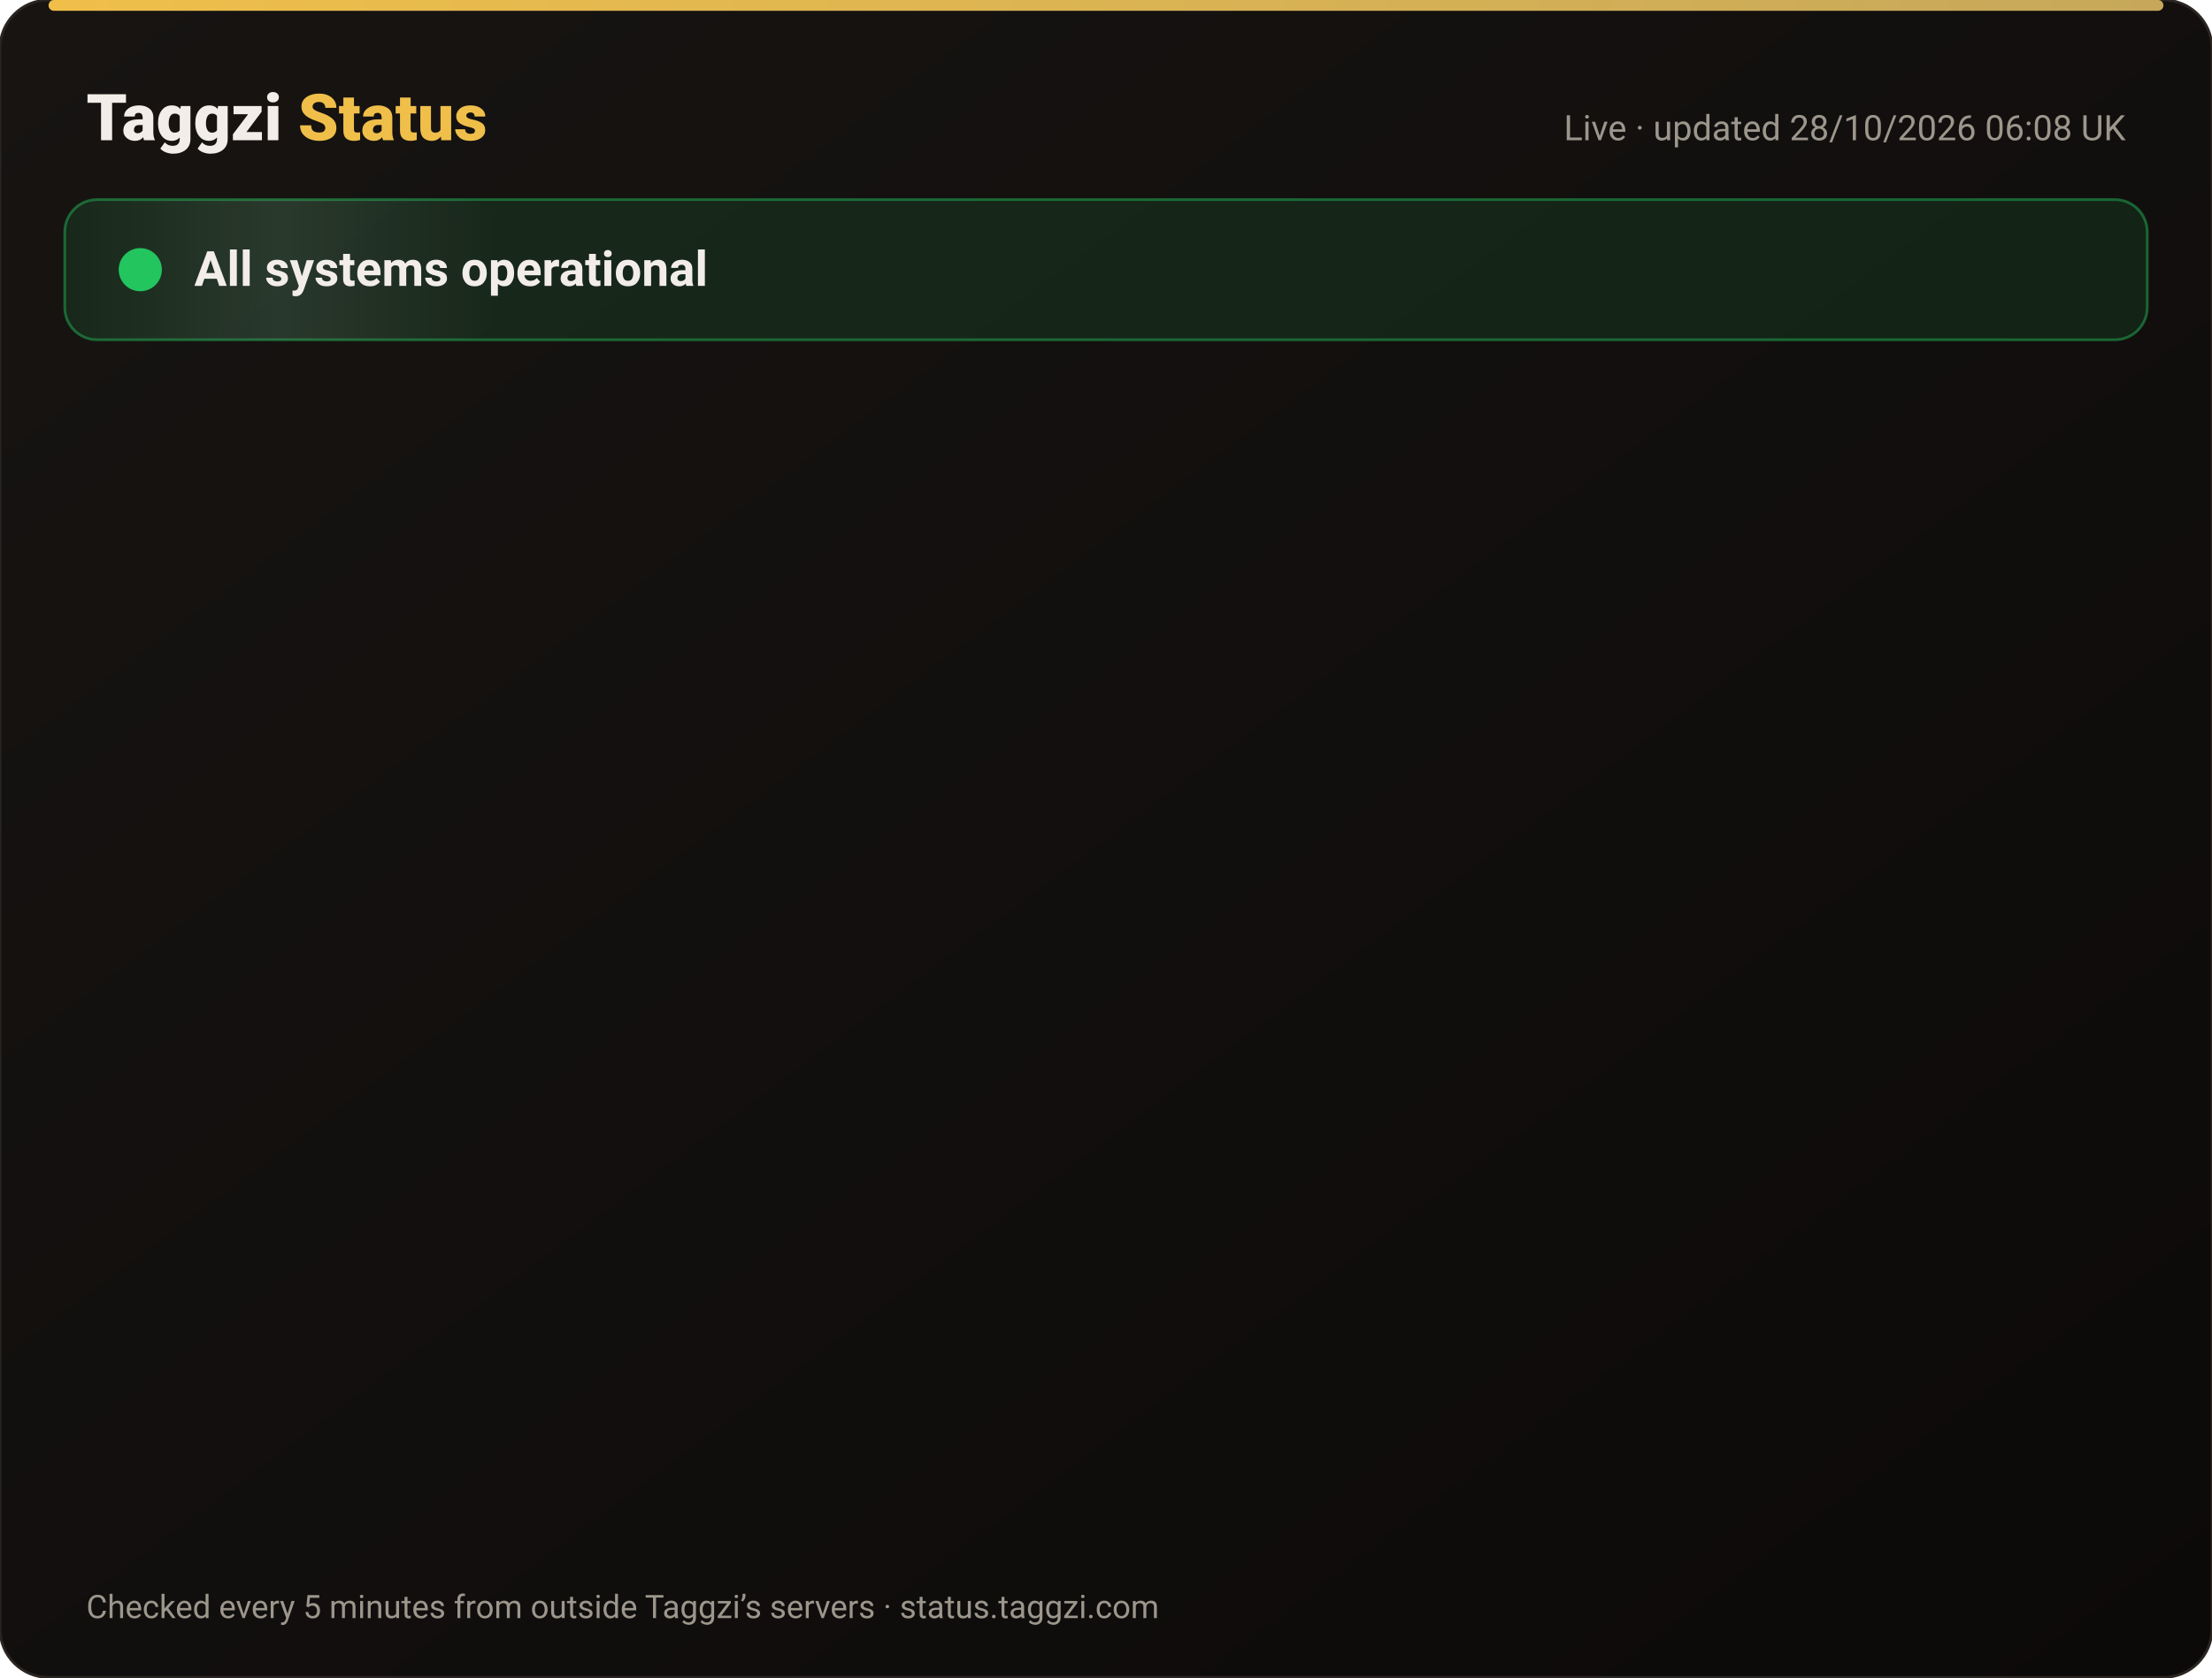
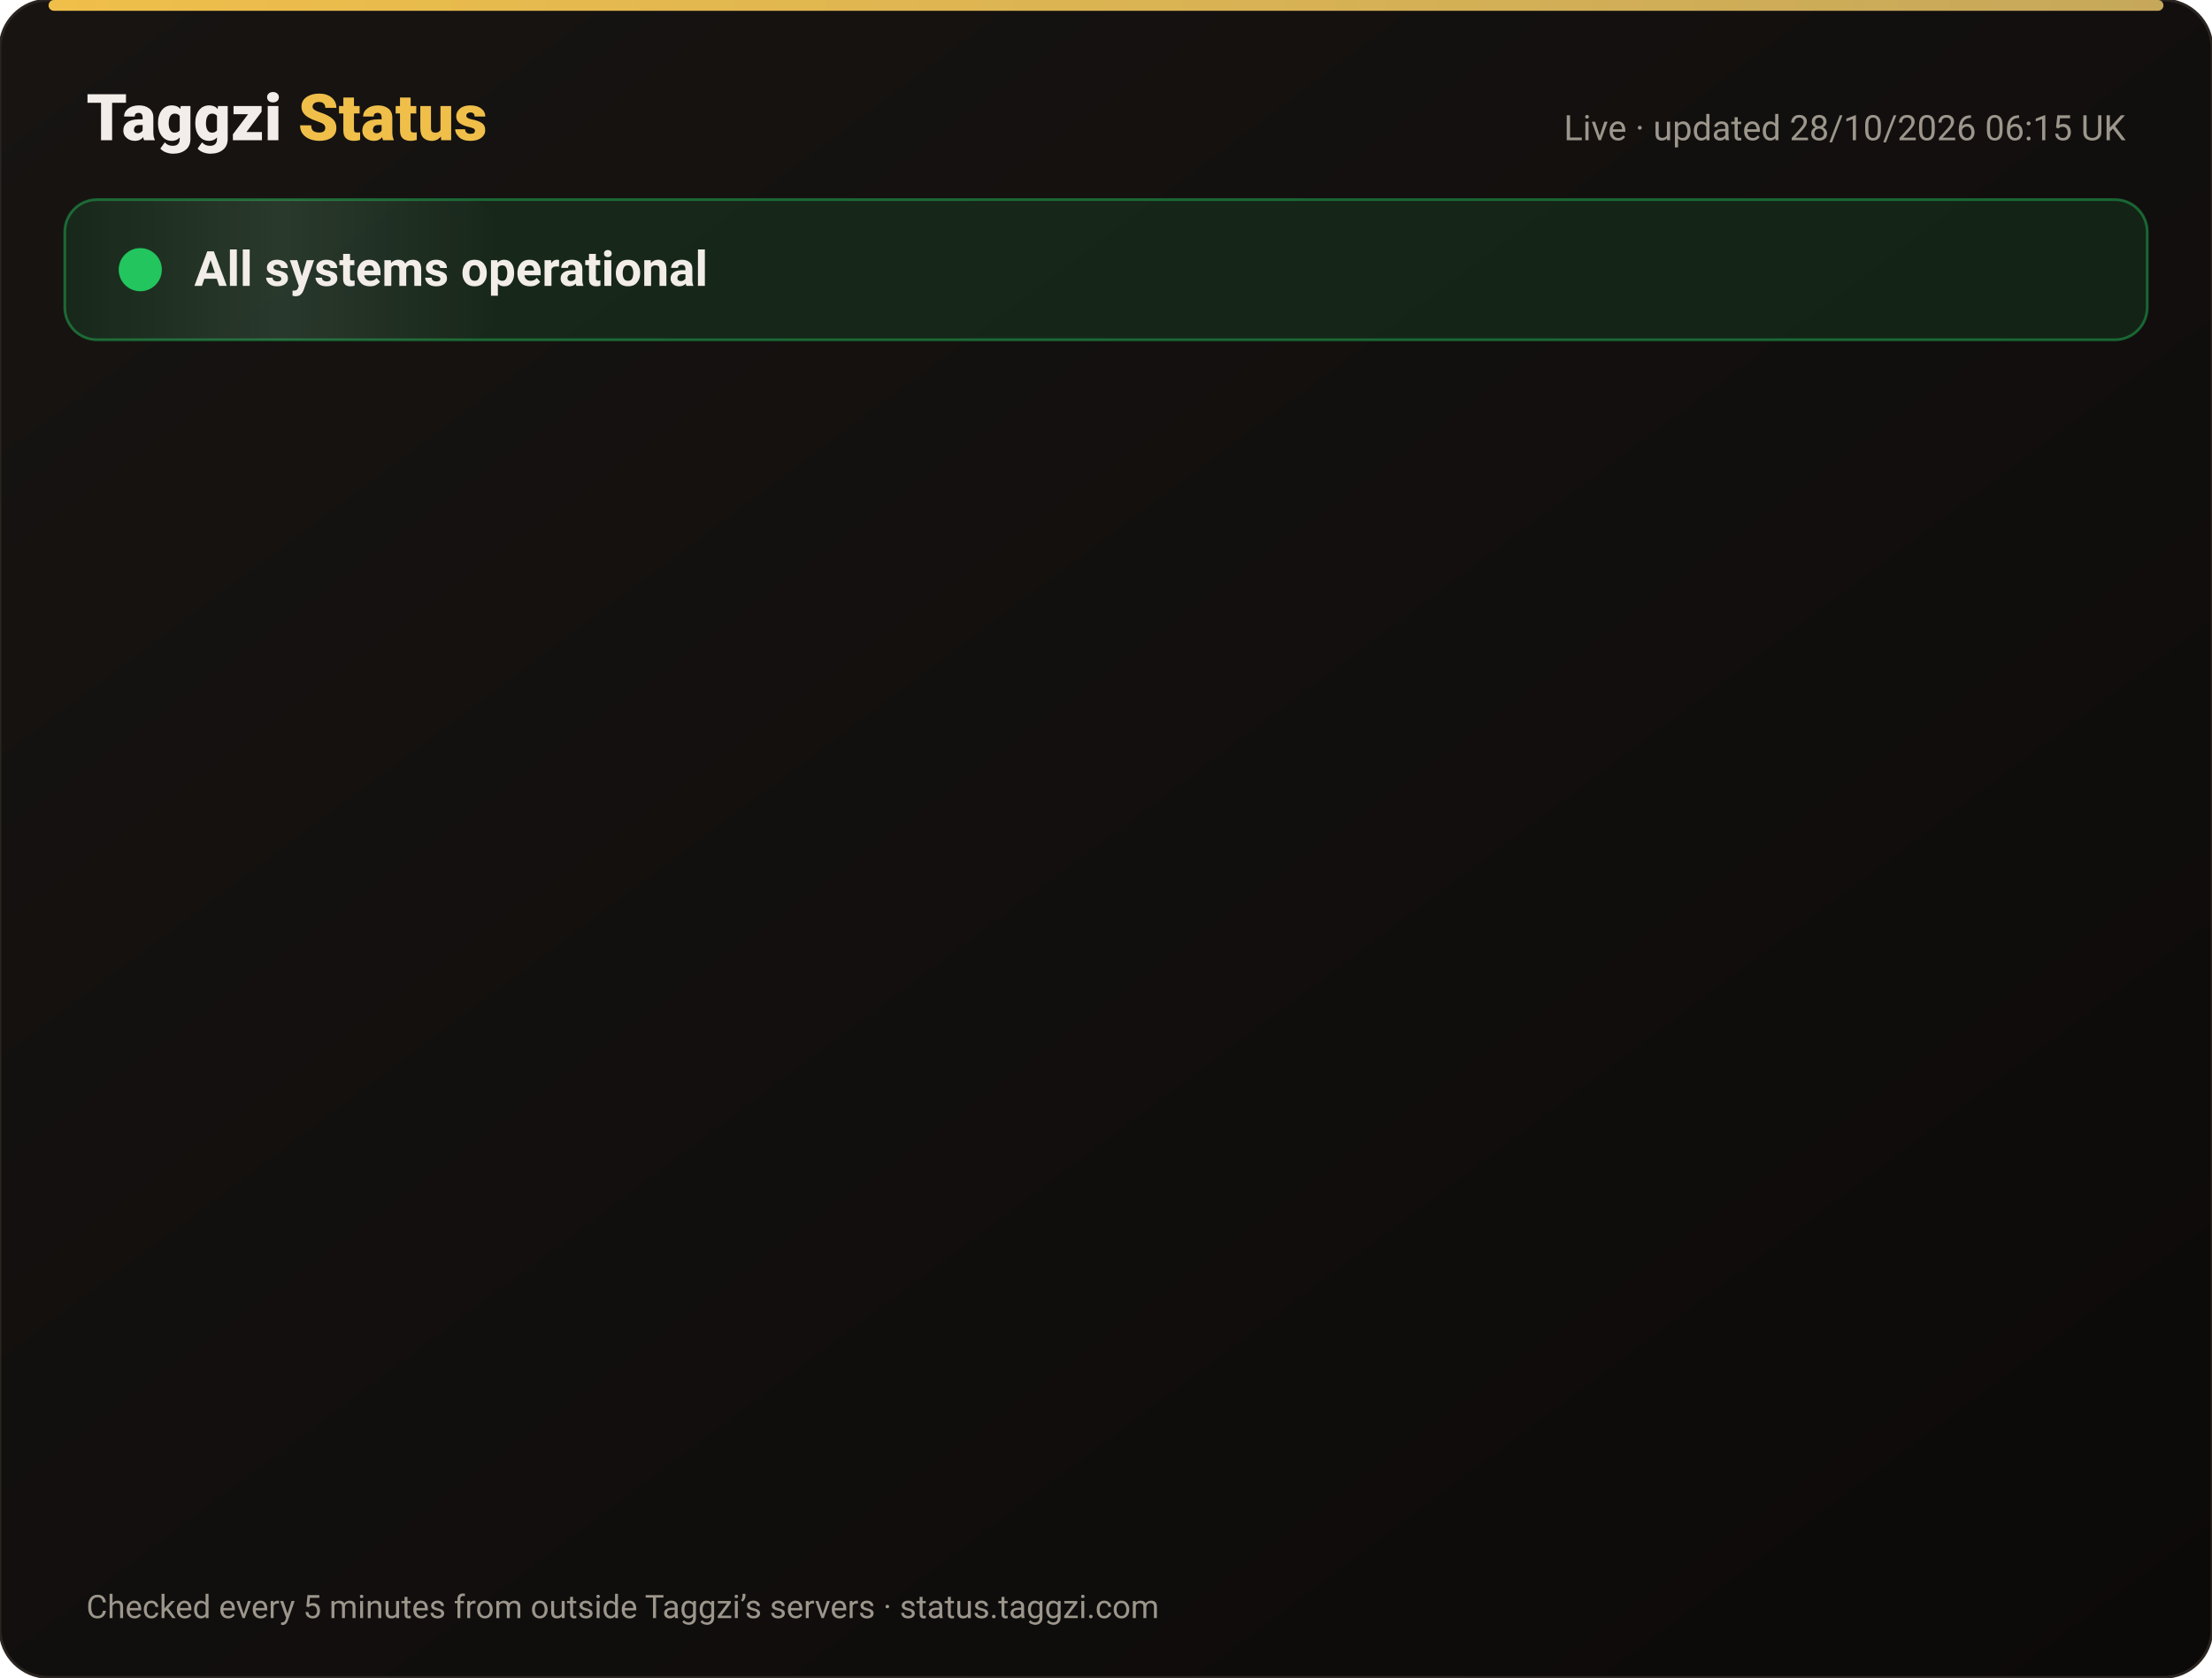
<svg xmlns="http://www.w3.org/2000/svg" width="820" height="622" viewBox="0 0 820 622" font-family="-apple-system,Segoe UI,Roboto,Helvetica,Arial,sans-serif">
  <defs>
    <linearGradient id="bg" x1="0" y1="0" x2="1" y2="1">
      <stop offset="0" stop-color="#171412" />
      <stop offset="1" stop-color="#0C0A09" />
    </linearGradient>
    <linearGradient id="gold" x1="0" x2="1">
      <stop offset="0" stop-color="#F0BF4A" />
      <stop offset="1" stop-color="#c6a85b" />
    </linearGradient>
    <linearGradient id="shine" x1="0" x2="1">
      <stop offset="0" stop-color="#fff" stop-opacity="0" />
      <stop offset=".5" stop-color="#fff" stop-opacity=".08" />
      <stop offset="1" stop-color="#fff" stop-opacity="0" />
    </linearGradient>
  </defs>
  <rect width="820" height="622" rx="18" fill="url(#bg)" stroke="#2a2521" />
  <rect x="18" y="0" width="784" height="4" rx="2" fill="url(#gold)" />
  <text x="32" y="52" font-size="24" font-weight="800" fill="#F2EDE8">Taggzi <tspan fill="#F0BF4A">Status</tspan>
  </text>
-   <text x="788" y="52" font-size="13" fill="#9C968C" text-anchor="end">Live · updated 28/10/2026 06:08 UK</text>
+   <text x="788" y="52" font-size="13" fill="#9C968C" text-anchor="end">Live · updated 28/10/2026 06:15 UK</text>
  <rect x="24" y="74" width="772" height="52" rx="12" fill="#22c55e" fill-opacity=".12" stroke="#22c55e" stroke-opacity=".45" />
  <rect x="24" y="74" width="160" height="52" rx="12" fill="url(#shine)">
    <animate attributeName="x" from="-160" to="820" dur="4s" repeatCount="indefinite" />
  </rect>
  <circle cx="52" cy="100" r="7" fill="#22c55e" />
  <circle cx="52" cy="100" r="7" fill="none" stroke="#22c55e" stroke-width="2">
    <animate attributeName="r" values="7;15;7" dur="2s" repeatCount="indefinite" />
    <animate attributeName="opacity" values=".9;0;.9" dur="2s" repeatCount="indefinite" />
  </circle>
  <text x="72" y="106" font-size="18" font-weight="700" fill="#F2EDE8">All systems operational</text>
  <g opacity="0">
    <animate attributeName="opacity" from="0" to="1" begin="0.00s" dur=".6s" fill="freeze" />
    <line x1="32" y1="188" x2="788" y2="188" stroke="#2a2521" />
    <circle cx="44" cy="166" r="6" fill="#22c55e">
      <animate attributeName="opacity" values="1;.45;1" dur="2.4s" begin="0.00s" repeatCount="indefinite" />
    </circle>
    <text x="62" y="171" font-size="15" font-weight="650" fill="#F2EDE8">Website</text>
    <text x="630" y="171" font-size="13" fill="#9C968C" text-anchor="end">99.98% uptime</text>
    <rect x="648" y="154" width="140" height="24" rx="12" fill="#22c55e" fill-opacity=".14" stroke="#22c55e" stroke-opacity=".5" />
    <text x="718" y="171" font-size="12" font-weight="700" fill="#22c55e" text-anchor="middle">Operational</text>
  </g>
  <g opacity="0">
    <animate attributeName="opacity" from="0" to="1" begin="0.15s" dur=".6s" fill="freeze" />
    <line x1="32" y1="234" x2="788" y2="234" stroke="#2a2521" />
    <circle cx="44" cy="212" r="6" fill="#22c55e">
      <animate attributeName="opacity" values="1;.45;1" dur="2.4s" begin="0.15s" repeatCount="indefinite" />
    </circle>
    <text x="62" y="217" font-size="15" font-weight="650" fill="#F2EDE8">Tag scans</text>
    <text x="630" y="217" font-size="13" fill="#9C968C" text-anchor="end">99.98% uptime</text>
    <rect x="648" y="200" width="140" height="24" rx="12" fill="#22c55e" fill-opacity=".14" stroke="#22c55e" stroke-opacity=".5" />
    <text x="718" y="217" font-size="12" font-weight="700" fill="#22c55e" text-anchor="middle">Operational</text>
  </g>
  <g opacity="0">
    <animate attributeName="opacity" from="0" to="1" begin="0.30s" dur=".6s" fill="freeze" />
    <line x1="32" y1="280" x2="788" y2="280" stroke="#2a2521" />
    <circle cx="44" cy="258" r="6" fill="#22c55e">
      <animate attributeName="opacity" values="1;.45;1" dur="2.4s" begin="0.30s" repeatCount="indefinite" />
    </circle>
    <text x="62" y="263" font-size="15" font-weight="650" fill="#F2EDE8">Manual tag lookup</text>
    <text x="630" y="263" font-size="13" fill="#9C968C" text-anchor="end">99.98% uptime</text>
    <rect x="648" y="246" width="140" height="24" rx="12" fill="#22c55e" fill-opacity=".14" stroke="#22c55e" stroke-opacity=".5" />
    <text x="718" y="263" font-size="12" font-weight="700" fill="#22c55e" text-anchor="middle">Operational</text>
  </g>
  <g opacity="0">
    <animate attributeName="opacity" from="0" to="1" begin="0.45s" dur=".6s" fill="freeze" />
    <line x1="32" y1="326" x2="788" y2="326" stroke="#2a2521" />
    <circle cx="44" cy="304" r="6" fill="#22c55e">
      <animate attributeName="opacity" values="1;.45;1" dur="2.4s" begin="0.45s" repeatCount="indefinite" />
    </circle>
    <text x="62" y="309" font-size="15" font-weight="650" fill="#F2EDE8">App &amp; login</text>
    <text x="630" y="309" font-size="13" fill="#9C968C" text-anchor="end">99.98% uptime</text>
    <rect x="648" y="292" width="140" height="24" rx="12" fill="#22c55e" fill-opacity=".14" stroke="#22c55e" stroke-opacity=".5" />
    <text x="718" y="309" font-size="12" font-weight="700" fill="#22c55e" text-anchor="middle">Operational</text>
  </g>
  <g opacity="0">
    <animate attributeName="opacity" from="0" to="1" begin="0.60s" dur=".6s" fill="freeze" />
    <line x1="32" y1="372" x2="788" y2="372" stroke="#2a2521" />
    <circle cx="44" cy="350" r="6" fill="#22c55e">
      <animate attributeName="opacity" values="1;.45;1" dur="2.4s" begin="0.60s" repeatCount="indefinite" />
    </circle>
    <text x="62" y="355" font-size="15" font-weight="650" fill="#F2EDE8">Community alerts</text>
    <text x="630" y="355" font-size="13" fill="#9C968C" text-anchor="end">99.98% uptime</text>
    <rect x="648" y="338" width="140" height="24" rx="12" fill="#22c55e" fill-opacity=".14" stroke="#22c55e" stroke-opacity=".5" />
    <text x="718" y="355" font-size="12" font-weight="700" fill="#22c55e" text-anchor="middle">Operational</text>
  </g>
  <g opacity="0">
    <animate attributeName="opacity" from="0" to="1" begin="0.75s" dur=".6s" fill="freeze" />
    <line x1="32" y1="418" x2="788" y2="418" stroke="#2a2521" />
    <circle cx="44" cy="396" r="6" fill="#22c55e">
      <animate attributeName="opacity" values="1;.45;1" dur="2.4s" begin="0.75s" repeatCount="indefinite" />
    </circle>
    <text x="62" y="401" font-size="15" font-weight="650" fill="#F2EDE8">Private calling</text>
    <text x="630" y="401" font-size="13" fill="#9C968C" text-anchor="end">99.98% uptime</text>
    <rect x="648" y="384" width="140" height="24" rx="12" fill="#22c55e" fill-opacity=".14" stroke="#22c55e" stroke-opacity=".5" />
    <text x="718" y="401" font-size="12" font-weight="700" fill="#22c55e" text-anchor="middle">Operational</text>
  </g>
  <g opacity="0">
    <animate attributeName="opacity" from="0" to="1" begin="0.90s" dur=".6s" fill="freeze" />
    <line x1="32" y1="464" x2="788" y2="464" stroke="#2a2521" />
    <circle cx="44" cy="442" r="6" fill="#22c55e">
      <animate attributeName="opacity" values="1;.45;1" dur="2.4s" begin="0.90s" repeatCount="indefinite" />
    </circle>
    <text x="62" y="447" font-size="15" font-weight="650" fill="#F2EDE8">Payments</text>
    <text x="630" y="447" font-size="13" fill="#9C968C" text-anchor="end">99.96% uptime</text>
    <rect x="648" y="430" width="140" height="24" rx="12" fill="#22c55e" fill-opacity=".14" stroke="#22c55e" stroke-opacity=".5" />
    <text x="718" y="447" font-size="12" font-weight="700" fill="#22c55e" text-anchor="middle">Operational</text>
  </g>
  <g opacity="0">
    <animate attributeName="opacity" from="0" to="1" begin="1.05s" dur=".6s" fill="freeze" />
    <line x1="32" y1="510" x2="788" y2="510" stroke="#2a2521" />
    <circle cx="44" cy="488" r="6" fill="#22c55e">
      <animate attributeName="opacity" values="1;.45;1" dur="2.4s" begin="1.05s" repeatCount="indefinite" />
    </circle>
    <text x="62" y="493" font-size="15" font-weight="650" fill="#F2EDE8">Email &amp; support</text>
    <text x="630" y="493" font-size="13" fill="#9C968C" text-anchor="end">99.98% uptime</text>
    <rect x="648" y="476" width="140" height="24" rx="12" fill="#22c55e" fill-opacity=".14" stroke="#22c55e" stroke-opacity=".5" />
    <text x="718" y="493" font-size="12" font-weight="700" fill="#22c55e" text-anchor="middle">Operational</text>
  </g>
  <g opacity="0">
    <animate attributeName="opacity" from="0" to="1" begin="1.20s" dur=".6s" fill="freeze" />
    <line x1="32" y1="556" x2="788" y2="556" stroke="#2a2521" />
    <circle cx="44" cy="534" r="6" fill="#22c55e">
      <animate attributeName="opacity" values="1;.45;1" dur="2.4s" begin="1.20s" repeatCount="indefinite" />
    </circle>
    <text x="62" y="539" font-size="15" font-weight="650" fill="#F2EDE8">Secure connection (SSL)</text>
    <text x="630" y="539" font-size="13" fill="#9C968C" text-anchor="end">100.00% uptime</text>
    <rect x="648" y="522" width="140" height="24" rx="12" fill="#22c55e" fill-opacity=".14" stroke="#22c55e" stroke-opacity=".5" />
    <text x="718" y="539" font-size="12" font-weight="700" fill="#22c55e" text-anchor="middle">Operational</text>
  </g>
  <text x="32" y="600" font-size="12" fill="#9C968C">Checked every 5 minutes from outside Taggzi’s servers · status.taggzi.com</text>
</svg>
